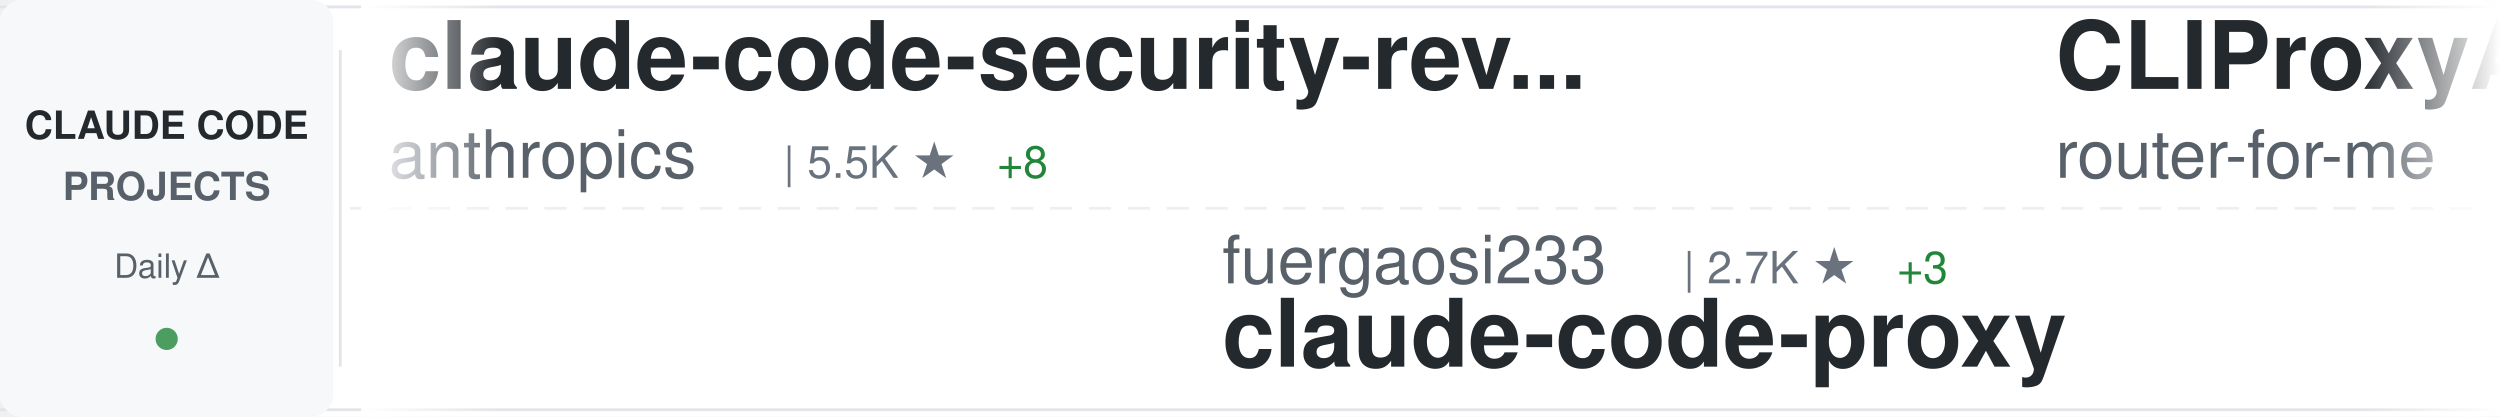
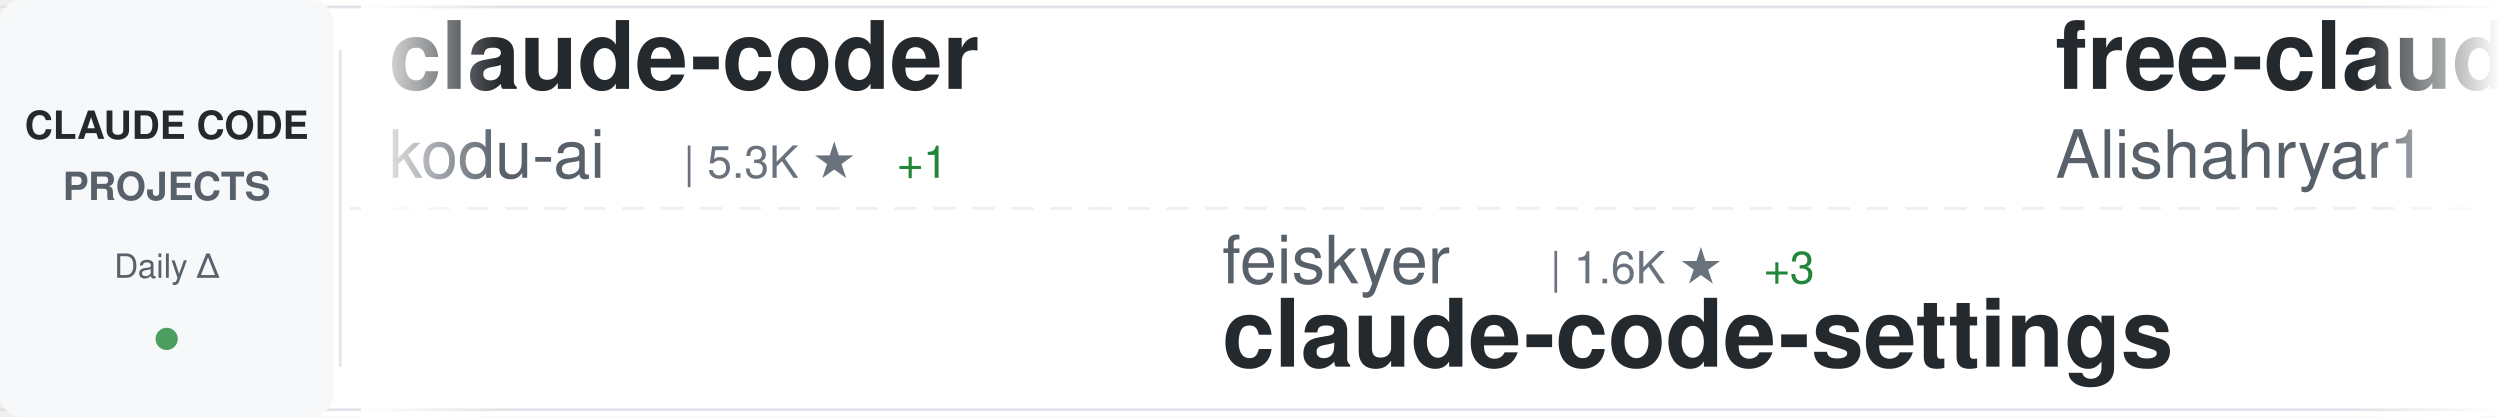
<svg xmlns="http://www.w3.org/2000/svg" width="900" height="150">
  <defs>
    <linearGradient id="awesomeLeftFade" x1="0%" y1="0%" x2="100%" y2="0%">
      <stop offset="0%" style="stop-color:#ffffff;stop-opacity:1" />
      <stop offset="100%" style="stop-color:#ffffff;stop-opacity:0" />
    </linearGradient>
    <linearGradient id="awesomeRightFade" x1="0%" y1="0%" x2="100%" y2="0%">
      <stop offset="0%" style="stop-color:#ffffff;stop-opacity:0" />
      <stop offset="100%" style="stop-color:#ffffff;stop-opacity:1" />
    </linearGradient>
  </defs>
  <rect width="900" height="150" fill="#ffffff" rx="8" />
  <rect x="0" y="2" width="900" height="1" fill="#e1e4e8" />
  <rect x="0" y="147" width="900" height="1" fill="#e1e4e8" />
  <line x1="0" y1="75" x2="900" y2="75" stroke="#e1e4e8" stroke-width="1" stroke-dasharray="8 6" opacity="0.6" />
  <rect x="0" y="0" width="120" height="150" fill="#f6f8fa" rx="8" />
  <text x="60" y="50" font-family="-apple-system, BlinkMacSystemFont, 'Segoe UI', Helvetica, Arial, sans-serif" font-size="14" font-weight="600" fill="#24292e" text-anchor="middle">CLAUDE CODE</text>
  <text x="60" y="72" font-family="-apple-system, BlinkMacSystemFont, 'Segoe UI', Helvetica, Arial, sans-serif" font-size="14" font-weight="600" fill="#586069" text-anchor="middle">PROJECTS</text>
  <text x="60" y="100" font-family="-apple-system, BlinkMacSystemFont, 'Segoe UI', Helvetica, Arial, sans-serif" font-size="12" font-weight="500" fill="#586069" text-anchor="middle">Daily Δ</text>
  <circle cx="60" cy="122" r="4" fill="#22863a" opacity="0.8" />
  <rect x="122" y="18" width="1" height="114" fill="#e1e4e8" />
  <clipPath id="awesomeTickerClip">
    <rect x="130" y="0" width="770" height="150" />
  </clipPath>
  <g clip-path="url(#awesomeTickerClip)">
    <g id="awesomeTickerItems">
      <animateTransform attributeName="transform" attributeType="XML" type="translate" from="0 0" to="-3000 0" dur="54s" repeatCount="indefinite" />
      <g transform="translate(0, 0)">
-         <text x="140" y="32" font-family="-apple-system, BlinkMacSystemFont, 'Segoe UI', Helvetica, Arial, sans-serif" font-size="34" font-weight="600" fill="#24292e">claude-code-security-rev...</text>
-         <text x="140" y="64" font-family="-apple-system, BlinkMacSystemFont, 'Segoe UI', Helvetica, Arial, sans-serif" font-size="24" font-weight="400" fill="#586069">anthropics</text>
-         <text x="282" y="64" font-family="-apple-system, BlinkMacSystemFont, 'Segoe UI', Helvetica, Arial, sans-serif" font-size="16" font-weight="500" fill="#6a737d">| 5.5K ★</text>
-         <text x="359" y="64" font-family="-apple-system, BlinkMacSystemFont, 'Segoe UI', Helvetica, Arial, sans-serif" font-size="16" font-weight="500" fill="#22863a"> +8</text>
+         <text x="140" y="32" font-family="-apple-system, BlinkMacSystemFont, 'Segoe UI', Helvetica, Arial, sans-serif" font-size="34" font-weight="600" fill="#24292e">claude-coder</text>
+         <text x="140" y="64" font-family="-apple-system, BlinkMacSystemFont, 'Segoe UI', Helvetica, Arial, sans-serif" font-size="24" font-weight="400" fill="#586069">kodu-ai</text>
+         <text x="246" y="64" font-family="-apple-system, BlinkMacSystemFont, 'Segoe UI', Helvetica, Arial, sans-serif" font-size="16" font-weight="500" fill="#6a737d">| 5.3K ★</text>
+         <text x="323" y="64" font-family="-apple-system, BlinkMacSystemFont, 'Segoe UI', Helvetica, Arial, sans-serif" font-size="16" font-weight="500" fill="#22863a"> +1</text>
      </g>
      <g transform="translate(300, 0)">
-         <text x="140" y="102" font-family="-apple-system, BlinkMacSystemFont, 'Segoe UI', Helvetica, Arial, sans-serif" font-size="24" font-weight="400" fill="#586069">fuergaosi233</text>
-         <text x="306" y="102" font-family="-apple-system, BlinkMacSystemFont, 'Segoe UI', Helvetica, Arial, sans-serif" font-size="16" font-weight="500" fill="#6a737d">| 2.7K ★</text>
-         <text x="383" y="102" font-family="-apple-system, BlinkMacSystemFont, 'Segoe UI', Helvetica, Arial, sans-serif" font-size="16" font-weight="500" fill="#22863a"> +3</text>
-         <text x="140" y="132" font-family="-apple-system, BlinkMacSystemFont, 'Segoe UI', Helvetica, Arial, sans-serif" font-size="34" font-weight="600" fill="#24292e">claude-code-proxy</text>
+         <text x="140" y="102" font-family="-apple-system, BlinkMacSystemFont, 'Segoe UI', Helvetica, Arial, sans-serif" font-size="24" font-weight="400" fill="#586069">feiskyer</text>
+         <text x="258" y="102" font-family="-apple-system, BlinkMacSystemFont, 'Segoe UI', Helvetica, Arial, sans-serif" font-size="16" font-weight="500" fill="#6a737d">| 1.6K ★</text>
+         <text x="335" y="102" font-family="-apple-system, BlinkMacSystemFont, 'Segoe UI', Helvetica, Arial, sans-serif" font-size="16" font-weight="500" fill="#22863a"> +3</text>
+         <text x="140" y="132" font-family="-apple-system, BlinkMacSystemFont, 'Segoe UI', Helvetica, Arial, sans-serif" font-size="34" font-weight="600" fill="#24292e">claude-code-settings</text>
      </g>
      <g transform="translate(600, 0)">
-         <text x="140" y="32" font-family="-apple-system, BlinkMacSystemFont, 'Segoe UI', Helvetica, Arial, sans-serif" font-size="34" font-weight="600" fill="#24292e">CLIProxyAPI</text>
-         <text x="140" y="64" font-family="-apple-system, BlinkMacSystemFont, 'Segoe UI', Helvetica, Arial, sans-serif" font-size="24" font-weight="400" fill="#586069">router-for-me</text>
-         <text x="318" y="64" font-family="-apple-system, BlinkMacSystemFont, 'Segoe UI', Helvetica, Arial, sans-serif" font-size="16" font-weight="500" fill="#6a737d">| 39.1K ★</text>
-         <text x="404" y="64" font-family="-apple-system, BlinkMacSystemFont, 'Segoe UI', Helvetica, Arial, sans-serif" font-size="16" font-weight="500" fill="#22863a"> +97</text>
+         <text x="140" y="32" font-family="-apple-system, BlinkMacSystemFont, 'Segoe UI', Helvetica, Arial, sans-serif" font-size="34" font-weight="600" fill="#24292e">free-claude-code</text>
+         <text x="140" y="64" font-family="-apple-system, BlinkMacSystemFont, 'Segoe UI', Helvetica, Arial, sans-serif" font-size="24" font-weight="400" fill="#586069">Alishahryar1</text>
+         <text x="306" y="64" font-family="-apple-system, BlinkMacSystemFont, 'Segoe UI', Helvetica, Arial, sans-serif" font-size="16" font-weight="500" fill="#6a737d">| 38.5K ★</text>
+         <text x="392" y="64" font-family="-apple-system, BlinkMacSystemFont, 'Segoe UI', Helvetica, Arial, sans-serif" font-size="16" font-weight="500" fill="#22863a"> +152</text>
      </g>
      <g transform="translate(900, 0)">
-         <text x="140" y="102" font-family="-apple-system, BlinkMacSystemFont, 'Segoe UI', Helvetica, Arial, sans-serif" font-size="24" font-weight="400" fill="#586069">https-deeplearning-ai</text>
-         <text x="414" y="102" font-family="-apple-system, BlinkMacSystemFont, 'Segoe UI', Helvetica, Arial, sans-serif" font-size="16" font-weight="500" fill="#6a737d">| 533 ★</text>
-         <text x="140" y="132" font-family="-apple-system, BlinkMacSystemFont, 'Segoe UI', Helvetica, Arial, sans-serif" font-size="34" font-weight="600" fill="#24292e">sc-claude-code-files</text>
+         <text x="140" y="102" font-family="-apple-system, BlinkMacSystemFont, 'Segoe UI', Helvetica, Arial, sans-serif" font-size="24" font-weight="400" fill="#586069">router-for-me</text>
+         <text x="318" y="102" font-family="-apple-system, BlinkMacSystemFont, 'Segoe UI', Helvetica, Arial, sans-serif" font-size="16" font-weight="500" fill="#6a737d">| 39.1K ★</text>
+         <text x="404" y="102" font-family="-apple-system, BlinkMacSystemFont, 'Segoe UI', Helvetica, Arial, sans-serif" font-size="16" font-weight="500" fill="#22863a"> +97</text>
+         <text x="140" y="132" font-family="-apple-system, BlinkMacSystemFont, 'Segoe UI', Helvetica, Arial, sans-serif" font-size="34" font-weight="600" fill="#24292e">CLIProxyAPI</text>
      </g>
      <g transform="translate(1200, 0)">
-         <text x="140" y="32" font-family="-apple-system, BlinkMacSystemFont, 'Segoe UI', Helvetica, Arial, sans-serif" font-size="34" font-weight="600" fill="#24292e">claude-code-plugins-plus...</text>
-         <text x="140" y="64" font-family="-apple-system, BlinkMacSystemFont, 'Segoe UI', Helvetica, Arial, sans-serif" font-size="24" font-weight="400" fill="#586069">jeremylongshore</text>
-         <text x="342" y="64" font-family="-apple-system, BlinkMacSystemFont, 'Segoe UI', Helvetica, Arial, sans-serif" font-size="16" font-weight="500" fill="#6a737d">| 2.5K ★</text>
-         <text x="419" y="64" font-family="-apple-system, BlinkMacSystemFont, 'Segoe UI', Helvetica, Arial, sans-serif" font-size="16" font-weight="500" fill="#22863a"> +3</text>
+         <text x="140" y="32" font-family="-apple-system, BlinkMacSystemFont, 'Segoe UI', Helvetica, Arial, sans-serif" font-size="34" font-weight="600" fill="#24292e">claude-code-guide</text>
+         <text x="140" y="64" font-family="-apple-system, BlinkMacSystemFont, 'Segoe UI', Helvetica, Arial, sans-serif" font-size="24" font-weight="400" fill="#586069">Cranot</text>
+         <text x="234" y="64" font-family="-apple-system, BlinkMacSystemFont, 'Segoe UI', Helvetica, Arial, sans-serif" font-size="16" font-weight="500" fill="#6a737d">| 2.8K ★</text>
+         <text x="311" y="64" font-family="-apple-system, BlinkMacSystemFont, 'Segoe UI', Helvetica, Arial, sans-serif" font-size="16" font-weight="500" fill="#22863a"> +2</text>
      </g>
      <g transform="translate(1500, 0)">
-         <text x="140" y="102" font-family="-apple-system, BlinkMacSystemFont, 'Segoe UI', Helvetica, Arial, sans-serif" font-size="24" font-weight="400" fill="#586069">krusemediallc</text>
-         <text x="318" y="102" font-family="-apple-system, BlinkMacSystemFont, 'Segoe UI', Helvetica, Arial, sans-serif" font-size="16" font-weight="500" fill="#6a737d">| 955 ★</text>
-         <text x="386" y="102" font-family="-apple-system, BlinkMacSystemFont, 'Segoe UI', Helvetica, Arial, sans-serif" font-size="16" font-weight="500" fill="#22863a"> +9</text>
-         <text x="140" y="132" font-family="-apple-system, BlinkMacSystemFont, 'Segoe UI', Helvetica, Arial, sans-serif" font-size="34" font-weight="600" fill="#24292e">arcads-claude-code</text>
+         <text x="140" y="102" font-family="-apple-system, BlinkMacSystemFont, 'Segoe UI', Helvetica, Arial, sans-serif" font-size="24" font-weight="400" fill="#586069">ChrisWiles</text>
+         <text x="282" y="102" font-family="-apple-system, BlinkMacSystemFont, 'Segoe UI', Helvetica, Arial, sans-serif" font-size="16" font-weight="500" fill="#6a737d">| 6.0K ★</text>
+         <text x="140" y="132" font-family="-apple-system, BlinkMacSystemFont, 'Segoe UI', Helvetica, Arial, sans-serif" font-size="34" font-weight="600" fill="#24292e">claude-code-showcase</text>
      </g>
      <g transform="translate(1800, 0)">
-         <text x="140" y="32" font-family="-apple-system, BlinkMacSystemFont, 'Segoe UI', Helvetica, Arial, sans-serif" font-size="34" font-weight="600" fill="#24292e">Auto-claude-code-researc...</text>
-         <text x="140" y="64" font-family="-apple-system, BlinkMacSystemFont, 'Segoe UI', Helvetica, Arial, sans-serif" font-size="24" font-weight="400" fill="#586069">wanshuiyin</text>
-         <text x="282" y="64" font-family="-apple-system, BlinkMacSystemFont, 'Segoe UI', Helvetica, Arial, sans-serif" font-size="16" font-weight="500" fill="#6a737d">| 13.0K ★</text>
-         <text x="368" y="64" font-family="-apple-system, BlinkMacSystemFont, 'Segoe UI', Helvetica, Arial, sans-serif" font-size="16" font-weight="500" fill="#22863a"> +24</text>
+         <text x="140" y="32" font-family="-apple-system, BlinkMacSystemFont, 'Segoe UI', Helvetica, Arial, sans-serif" font-size="34" font-weight="600" fill="#24292e">awesome-claude-code-tool...</text>
+         <text x="140" y="64" font-family="-apple-system, BlinkMacSystemFont, 'Segoe UI', Helvetica, Arial, sans-serif" font-size="24" font-weight="400" fill="#586069">rohitg00</text>
+         <text x="258" y="64" font-family="-apple-system, BlinkMacSystemFont, 'Segoe UI', Helvetica, Arial, sans-serif" font-size="16" font-weight="500" fill="#6a737d">| 2.2K ★</text>
+         <text x="335" y="64" font-family="-apple-system, BlinkMacSystemFont, 'Segoe UI', Helvetica, Arial, sans-serif" font-size="16" font-weight="500" fill="#22863a"> +4</text>
      </g>
      <g transform="translate(2100, 0)">
-         <text x="140" y="102" font-family="-apple-system, BlinkMacSystemFont, 'Segoe UI', Helvetica, Arial, sans-serif" font-size="24" font-weight="400" fill="#586069">centminmod</text>
-         <text x="282" y="102" font-family="-apple-system, BlinkMacSystemFont, 'Segoe UI', Helvetica, Arial, sans-serif" font-size="16" font-weight="500" fill="#6a737d">| 2.5K ★</text>
-         <text x="359" y="102" font-family="-apple-system, BlinkMacSystemFont, 'Segoe UI', Helvetica, Arial, sans-serif" font-size="16" font-weight="500" fill="#22863a"> +8</text>
-         <text x="140" y="132" font-family="-apple-system, BlinkMacSystemFont, 'Segoe UI', Helvetica, Arial, sans-serif" font-size="34" font-weight="600" fill="#24292e">my-claude-code-setup</text>
+         <text x="140" y="102" font-family="-apple-system, BlinkMacSystemFont, 'Segoe UI', Helvetica, Arial, sans-serif" font-size="24" font-weight="400" fill="#586069">Donchitos</text>
+         <text x="270" y="102" font-family="-apple-system, BlinkMacSystemFont, 'Segoe UI', Helvetica, Arial, sans-serif" font-size="16" font-weight="500" fill="#6a737d">| 22.6K ★</text>
+         <text x="356" y="102" font-family="-apple-system, BlinkMacSystemFont, 'Segoe UI', Helvetica, Arial, sans-serif" font-size="16" font-weight="500" fill="#22863a"> +30</text>
+         <text x="140" y="132" font-family="-apple-system, BlinkMacSystemFont, 'Segoe UI', Helvetica, Arial, sans-serif" font-size="34" font-weight="600" fill="#24292e">Claude-Code-Game-Studios</text>
      </g>
      <g transform="translate(2400, 0)">
-         <text x="140" y="32" font-family="-apple-system, BlinkMacSystemFont, 'Segoe UI', Helvetica, Arial, sans-serif" font-size="34" font-weight="600" fill="#24292e">claude-code-source</text>
-         <text x="140" y="64" font-family="-apple-system, BlinkMacSystemFont, 'Segoe UI', Helvetica, Arial, sans-serif" font-size="24" font-weight="400" fill="#586069">AprilNEA</text>
-         <text x="258" y="64" font-family="-apple-system, BlinkMacSystemFont, 'Segoe UI', Helvetica, Arial, sans-serif" font-size="16" font-weight="500" fill="#6a737d">| 387 ★</text>
+         <text x="140" y="32" font-family="-apple-system, BlinkMacSystemFont, 'Segoe UI', Helvetica, Arial, sans-serif" font-size="34" font-weight="600" fill="#24292e">claude-code-book</text>
+         <text x="140" y="64" font-family="-apple-system, BlinkMacSystemFont, 'Segoe UI', Helvetica, Arial, sans-serif" font-size="24" font-weight="400" fill="#586069">lintsinghua</text>
+         <text x="294" y="64" font-family="-apple-system, BlinkMacSystemFont, 'Segoe UI', Helvetica, Arial, sans-serif" font-size="16" font-weight="500" fill="#6a737d">| 3.9K ★</text>
+         <text x="371" y="64" font-family="-apple-system, BlinkMacSystemFont, 'Segoe UI', Helvetica, Arial, sans-serif" font-size="16" font-weight="500" fill="#22863a"> +3</text>
      </g>
      <g transform="translate(2700, 0)">
-         <text x="140" y="102" font-family="-apple-system, BlinkMacSystemFont, 'Segoe UI', Helvetica, Arial, sans-serif" font-size="24" font-weight="400" fill="#586069">shanraisshan</text>
-         <text x="306" y="102" font-family="-apple-system, BlinkMacSystemFont, 'Segoe UI', Helvetica, Arial, sans-serif" font-size="16" font-weight="500" fill="#6a737d">| 62.0K ★</text>
-         <text x="392" y="102" font-family="-apple-system, BlinkMacSystemFont, 'Segoe UI', Helvetica, Arial, sans-serif" font-size="16" font-weight="500" fill="#22863a"> +67</text>
-         <text x="140" y="132" font-family="-apple-system, BlinkMacSystemFont, 'Segoe UI', Helvetica, Arial, sans-serif" font-size="34" font-weight="600" fill="#24292e">claude-code-best-practic...</text>
+         <text x="140" y="102" font-family="-apple-system, BlinkMacSystemFont, 'Segoe UI', Helvetica, Arial, sans-serif" font-size="24" font-weight="400" fill="#586069">LING71671</text>
+         <text x="270" y="102" font-family="-apple-system, BlinkMacSystemFont, 'Segoe UI', Helvetica, Arial, sans-serif" font-size="16" font-weight="500" fill="#6a737d">| 908 ★</text>
+         <text x="338" y="102" font-family="-apple-system, BlinkMacSystemFont, 'Segoe UI', Helvetica, Arial, sans-serif" font-size="16" font-weight="500" fill="#22863a"> +2</text>
+         <text x="140" y="132" font-family="-apple-system, BlinkMacSystemFont, 'Segoe UI', Helvetica, Arial, sans-serif" font-size="34" font-weight="600" fill="#24292e">Open-ClaudeCode</text>
      </g>
      <g transform="translate(3000, 0)">
-         <text x="140" y="32" font-family="-apple-system, BlinkMacSystemFont, 'Segoe UI', Helvetica, Arial, sans-serif" font-size="34" font-weight="600" fill="#24292e">claude-code-security-rev...</text>
-         <text x="140" y="64" font-family="-apple-system, BlinkMacSystemFont, 'Segoe UI', Helvetica, Arial, sans-serif" font-size="24" font-weight="400" fill="#586069">anthropics</text>
-         <text x="282" y="64" font-family="-apple-system, BlinkMacSystemFont, 'Segoe UI', Helvetica, Arial, sans-serif" font-size="16" font-weight="500" fill="#6a737d">| 5.5K ★</text>
-         <text x="359" y="64" font-family="-apple-system, BlinkMacSystemFont, 'Segoe UI', Helvetica, Arial, sans-serif" font-size="16" font-weight="500" fill="#22863a"> +8</text>
+         <text x="140" y="32" font-family="-apple-system, BlinkMacSystemFont, 'Segoe UI', Helvetica, Arial, sans-serif" font-size="34" font-weight="600" fill="#24292e">claude-coder</text>
+         <text x="140" y="64" font-family="-apple-system, BlinkMacSystemFont, 'Segoe UI', Helvetica, Arial, sans-serif" font-size="24" font-weight="400" fill="#586069">kodu-ai</text>
+         <text x="246" y="64" font-family="-apple-system, BlinkMacSystemFont, 'Segoe UI', Helvetica, Arial, sans-serif" font-size="16" font-weight="500" fill="#6a737d">| 5.3K ★</text>
+         <text x="323" y="64" font-family="-apple-system, BlinkMacSystemFont, 'Segoe UI', Helvetica, Arial, sans-serif" font-size="16" font-weight="500" fill="#22863a"> +1</text>
      </g>
      <g transform="translate(3300, 0)">
-         <text x="140" y="102" font-family="-apple-system, BlinkMacSystemFont, 'Segoe UI', Helvetica, Arial, sans-serif" font-size="24" font-weight="400" fill="#586069">fuergaosi233</text>
-         <text x="306" y="102" font-family="-apple-system, BlinkMacSystemFont, 'Segoe UI', Helvetica, Arial, sans-serif" font-size="16" font-weight="500" fill="#6a737d">| 2.7K ★</text>
-         <text x="383" y="102" font-family="-apple-system, BlinkMacSystemFont, 'Segoe UI', Helvetica, Arial, sans-serif" font-size="16" font-weight="500" fill="#22863a"> +3</text>
-         <text x="140" y="132" font-family="-apple-system, BlinkMacSystemFont, 'Segoe UI', Helvetica, Arial, sans-serif" font-size="34" font-weight="600" fill="#24292e">claude-code-proxy</text>
+         <text x="140" y="102" font-family="-apple-system, BlinkMacSystemFont, 'Segoe UI', Helvetica, Arial, sans-serif" font-size="24" font-weight="400" fill="#586069">feiskyer</text>
+         <text x="258" y="102" font-family="-apple-system, BlinkMacSystemFont, 'Segoe UI', Helvetica, Arial, sans-serif" font-size="16" font-weight="500" fill="#6a737d">| 1.6K ★</text>
+         <text x="335" y="102" font-family="-apple-system, BlinkMacSystemFont, 'Segoe UI', Helvetica, Arial, sans-serif" font-size="16" font-weight="500" fill="#22863a"> +3</text>
+         <text x="140" y="132" font-family="-apple-system, BlinkMacSystemFont, 'Segoe UI', Helvetica, Arial, sans-serif" font-size="34" font-weight="600" fill="#24292e">claude-code-settings</text>
      </g>
      <g transform="translate(3600, 0)">
-         <text x="140" y="32" font-family="-apple-system, BlinkMacSystemFont, 'Segoe UI', Helvetica, Arial, sans-serif" font-size="34" font-weight="600" fill="#24292e">CLIProxyAPI</text>
-         <text x="140" y="64" font-family="-apple-system, BlinkMacSystemFont, 'Segoe UI', Helvetica, Arial, sans-serif" font-size="24" font-weight="400" fill="#586069">router-for-me</text>
-         <text x="318" y="64" font-family="-apple-system, BlinkMacSystemFont, 'Segoe UI', Helvetica, Arial, sans-serif" font-size="16" font-weight="500" fill="#6a737d">| 39.1K ★</text>
-         <text x="404" y="64" font-family="-apple-system, BlinkMacSystemFont, 'Segoe UI', Helvetica, Arial, sans-serif" font-size="16" font-weight="500" fill="#22863a"> +97</text>
+         <text x="140" y="32" font-family="-apple-system, BlinkMacSystemFont, 'Segoe UI', Helvetica, Arial, sans-serif" font-size="34" font-weight="600" fill="#24292e">free-claude-code</text>
+         <text x="140" y="64" font-family="-apple-system, BlinkMacSystemFont, 'Segoe UI', Helvetica, Arial, sans-serif" font-size="24" font-weight="400" fill="#586069">Alishahryar1</text>
+         <text x="306" y="64" font-family="-apple-system, BlinkMacSystemFont, 'Segoe UI', Helvetica, Arial, sans-serif" font-size="16" font-weight="500" fill="#6a737d">| 38.5K ★</text>
+         <text x="392" y="64" font-family="-apple-system, BlinkMacSystemFont, 'Segoe UI', Helvetica, Arial, sans-serif" font-size="16" font-weight="500" fill="#22863a"> +152</text>
      </g>
      <g transform="translate(3900, 0)">
-         <text x="140" y="102" font-family="-apple-system, BlinkMacSystemFont, 'Segoe UI', Helvetica, Arial, sans-serif" font-size="24" font-weight="400" fill="#586069">https-deeplearning-ai</text>
-         <text x="414" y="102" font-family="-apple-system, BlinkMacSystemFont, 'Segoe UI', Helvetica, Arial, sans-serif" font-size="16" font-weight="500" fill="#6a737d">| 533 ★</text>
-         <text x="140" y="132" font-family="-apple-system, BlinkMacSystemFont, 'Segoe UI', Helvetica, Arial, sans-serif" font-size="34" font-weight="600" fill="#24292e">sc-claude-code-files</text>
+         <text x="140" y="102" font-family="-apple-system, BlinkMacSystemFont, 'Segoe UI', Helvetica, Arial, sans-serif" font-size="24" font-weight="400" fill="#586069">router-for-me</text>
+         <text x="318" y="102" font-family="-apple-system, BlinkMacSystemFont, 'Segoe UI', Helvetica, Arial, sans-serif" font-size="16" font-weight="500" fill="#6a737d">| 39.1K ★</text>
+         <text x="404" y="102" font-family="-apple-system, BlinkMacSystemFont, 'Segoe UI', Helvetica, Arial, sans-serif" font-size="16" font-weight="500" fill="#22863a"> +97</text>
+         <text x="140" y="132" font-family="-apple-system, BlinkMacSystemFont, 'Segoe UI', Helvetica, Arial, sans-serif" font-size="34" font-weight="600" fill="#24292e">CLIProxyAPI</text>
      </g>
    </g>
  </g>
  <rect x="130" y="0" width="50" height="150" fill="url(#awesomeLeftFade)" />
  <rect x="850" y="0" width="50" height="150" fill="url(#awesomeRightFade)" />
</svg>
